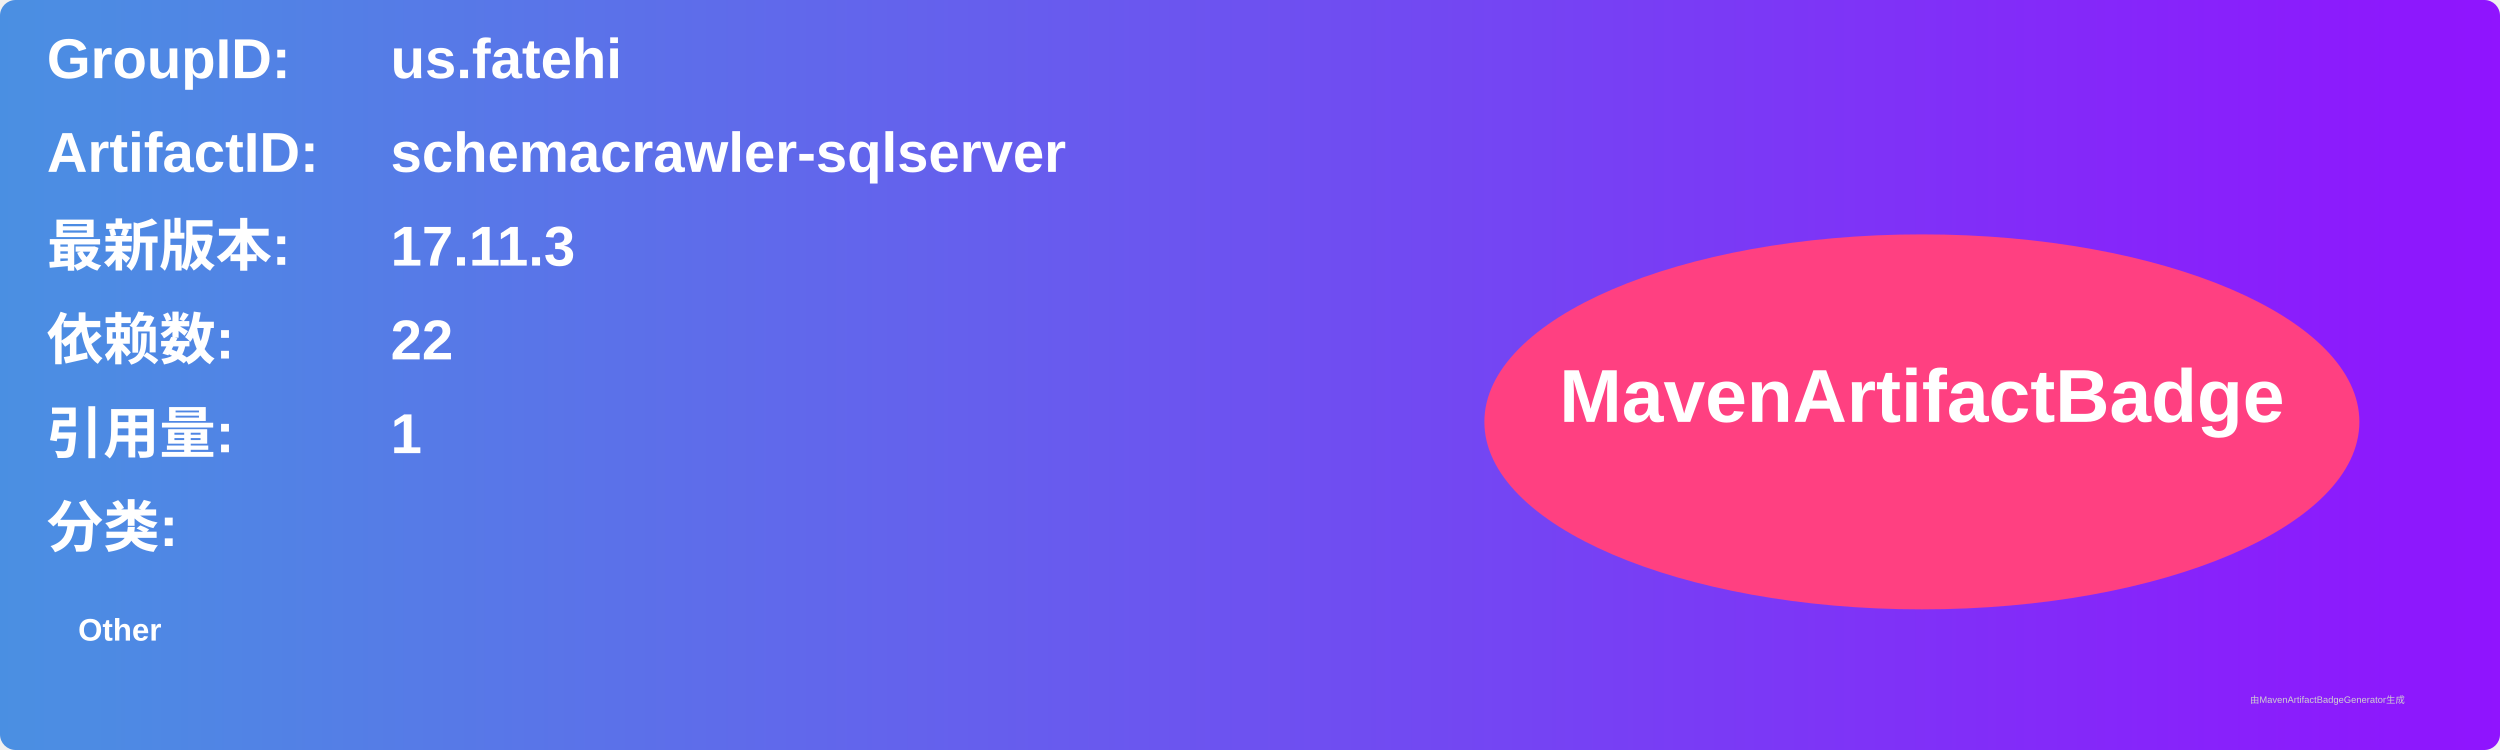
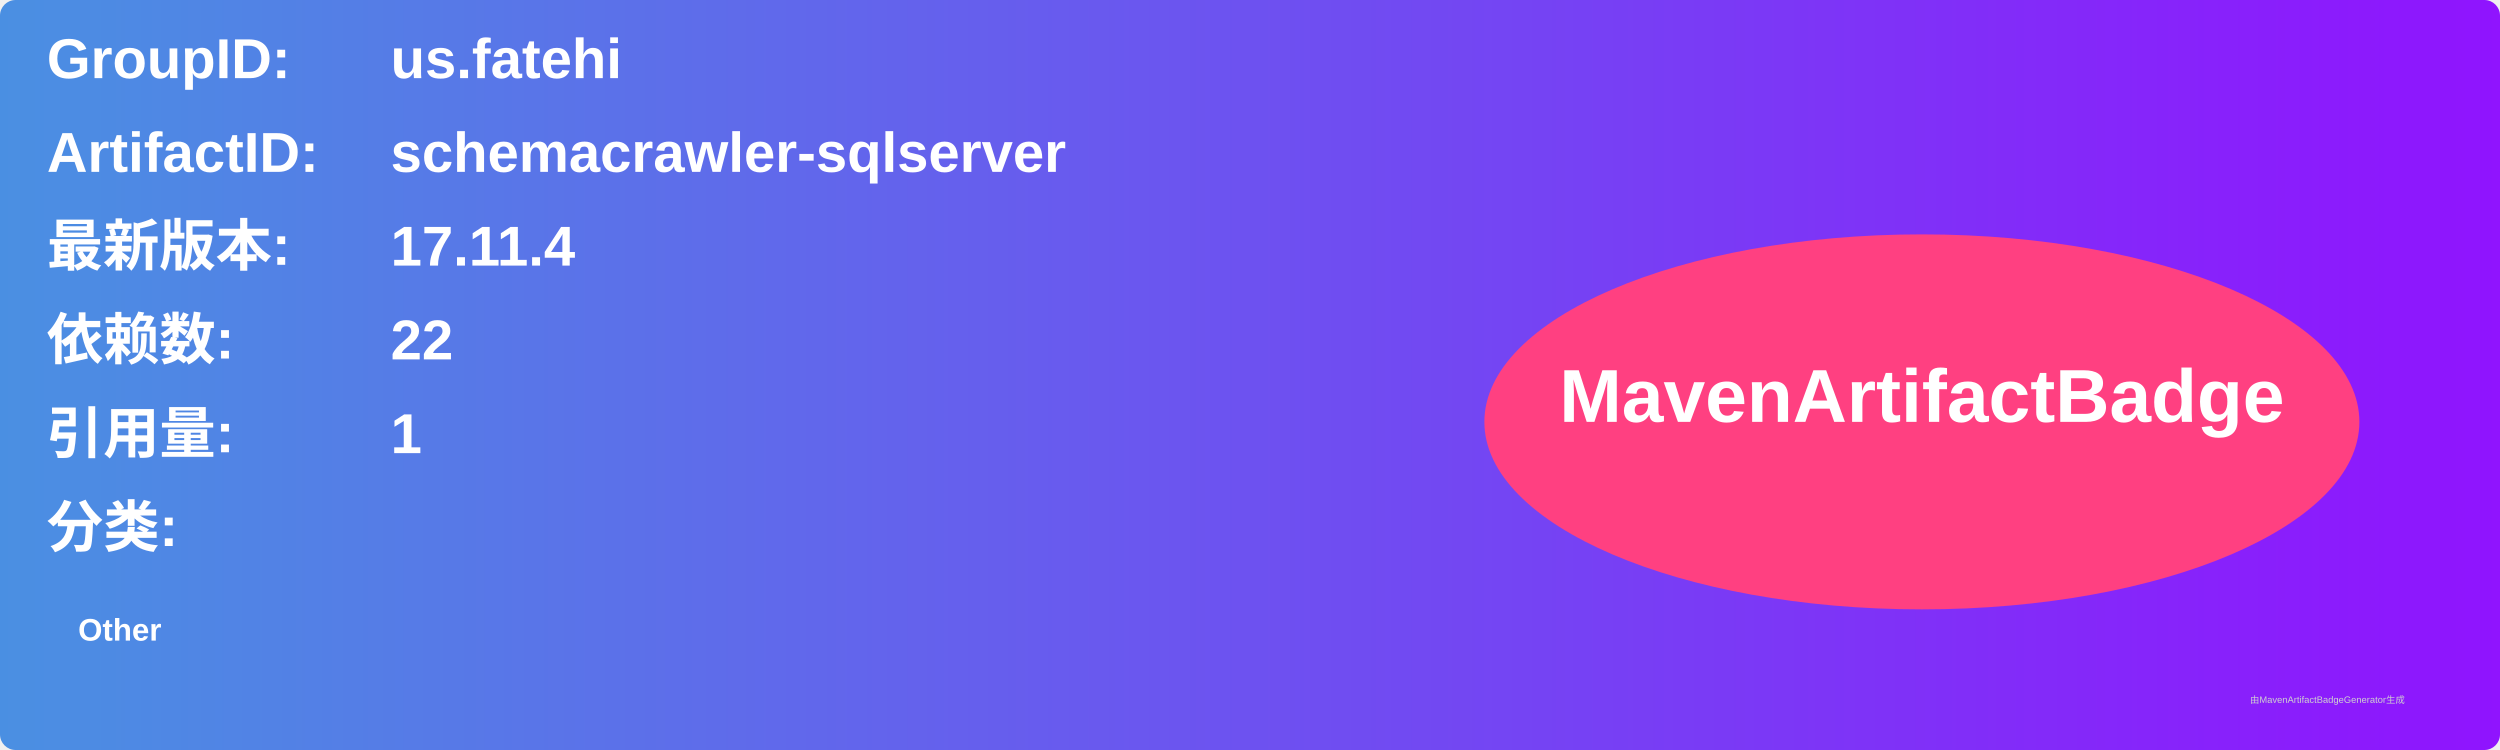
<svg xmlns="http://www.w3.org/2000/svg" width="800" height="240" viewBox="0 0 800 240">
  <linearGradient id="grad" x1="0%" y1="0%" x2="100%" y2="0%">
    <stop offset="0%" stop-color="#4a90e2" />
    <stop offset="100%" stop-color="#9013fe" />
  </linearGradient>
  <rect width="100%" height="100%" rx="5" ry="5" fill="url(#grad)" />
  <g transform="translate(15, 15)">
    <text x="0" y="10" font-family="Arial" font-size="18" fill="white" font-weight="bold" width="260">GroupID:</text>
    <text x="110" y="10" font-family="Arial" font-size="18" fill="white" font-weight="bold" width="460">us.fatehi</text>
    <text x="0" y="40" font-family="Arial" font-size="18" fill="white" font-weight="bold" width="260">ArtifactID:</text>
    <text x="110" y="40" font-family="Arial" font-size="18" fill="white" font-weight="bold" width="460">schemacrawler-sqlserver</text>
    <text x="0" y="70" font-family="Arial" font-size="18" fill="white" font-weight="bold">最新版本:</text>
    <text x="110" y="70" font-family="Arial" font-size="18" fill="white" font-weight="bold">
-       <tspan font-weight="bold">17.11.3</tspan>
+       <tspan font-weight="bold">17.11.4</tspan>
    </text>
    <text x="0" y="100" font-family="Arial" font-size="18" fill="white" font-weight="bold">依赖数: </text>
    <text x="110" y="100" font-family="Arial" font-size="18" fill="white">
      <tspan font-weight="bold">22</tspan>
    </text>
    <text x="0" y="130" font-family="Arial" font-size="18" fill="white" font-weight="bold">引用量: </text>
    <text x="110" y="130" font-family="Arial" font-size="18" fill="white">
      <tspan font-weight="bold">1</tspan>
    </text>
    <text x="0" y="160" font-family="Arial" font-size="18" fill="white" font-weight="bold">分类:</text>
    <text x="10" y="190" font-family="Arial" font-size="10" fill="white">
      <tspan font-weight="bold">Other</tspan>
    </text>
    <ellipse cx="600" cy="120" rx="140" ry="60" fill="#ff4081" />
    <text x="600" y="120" text-anchor="middle" font-family="Arial" font-size="24" fill="white" font-weight="bold">MavenArtifactBadge</text>
  </g>
  <text x="720" y="225" font-family="Arial" font-size="3" fill="#d0d0d0">由MavenArtifactBadgeGenerator生成</text>
</svg>
